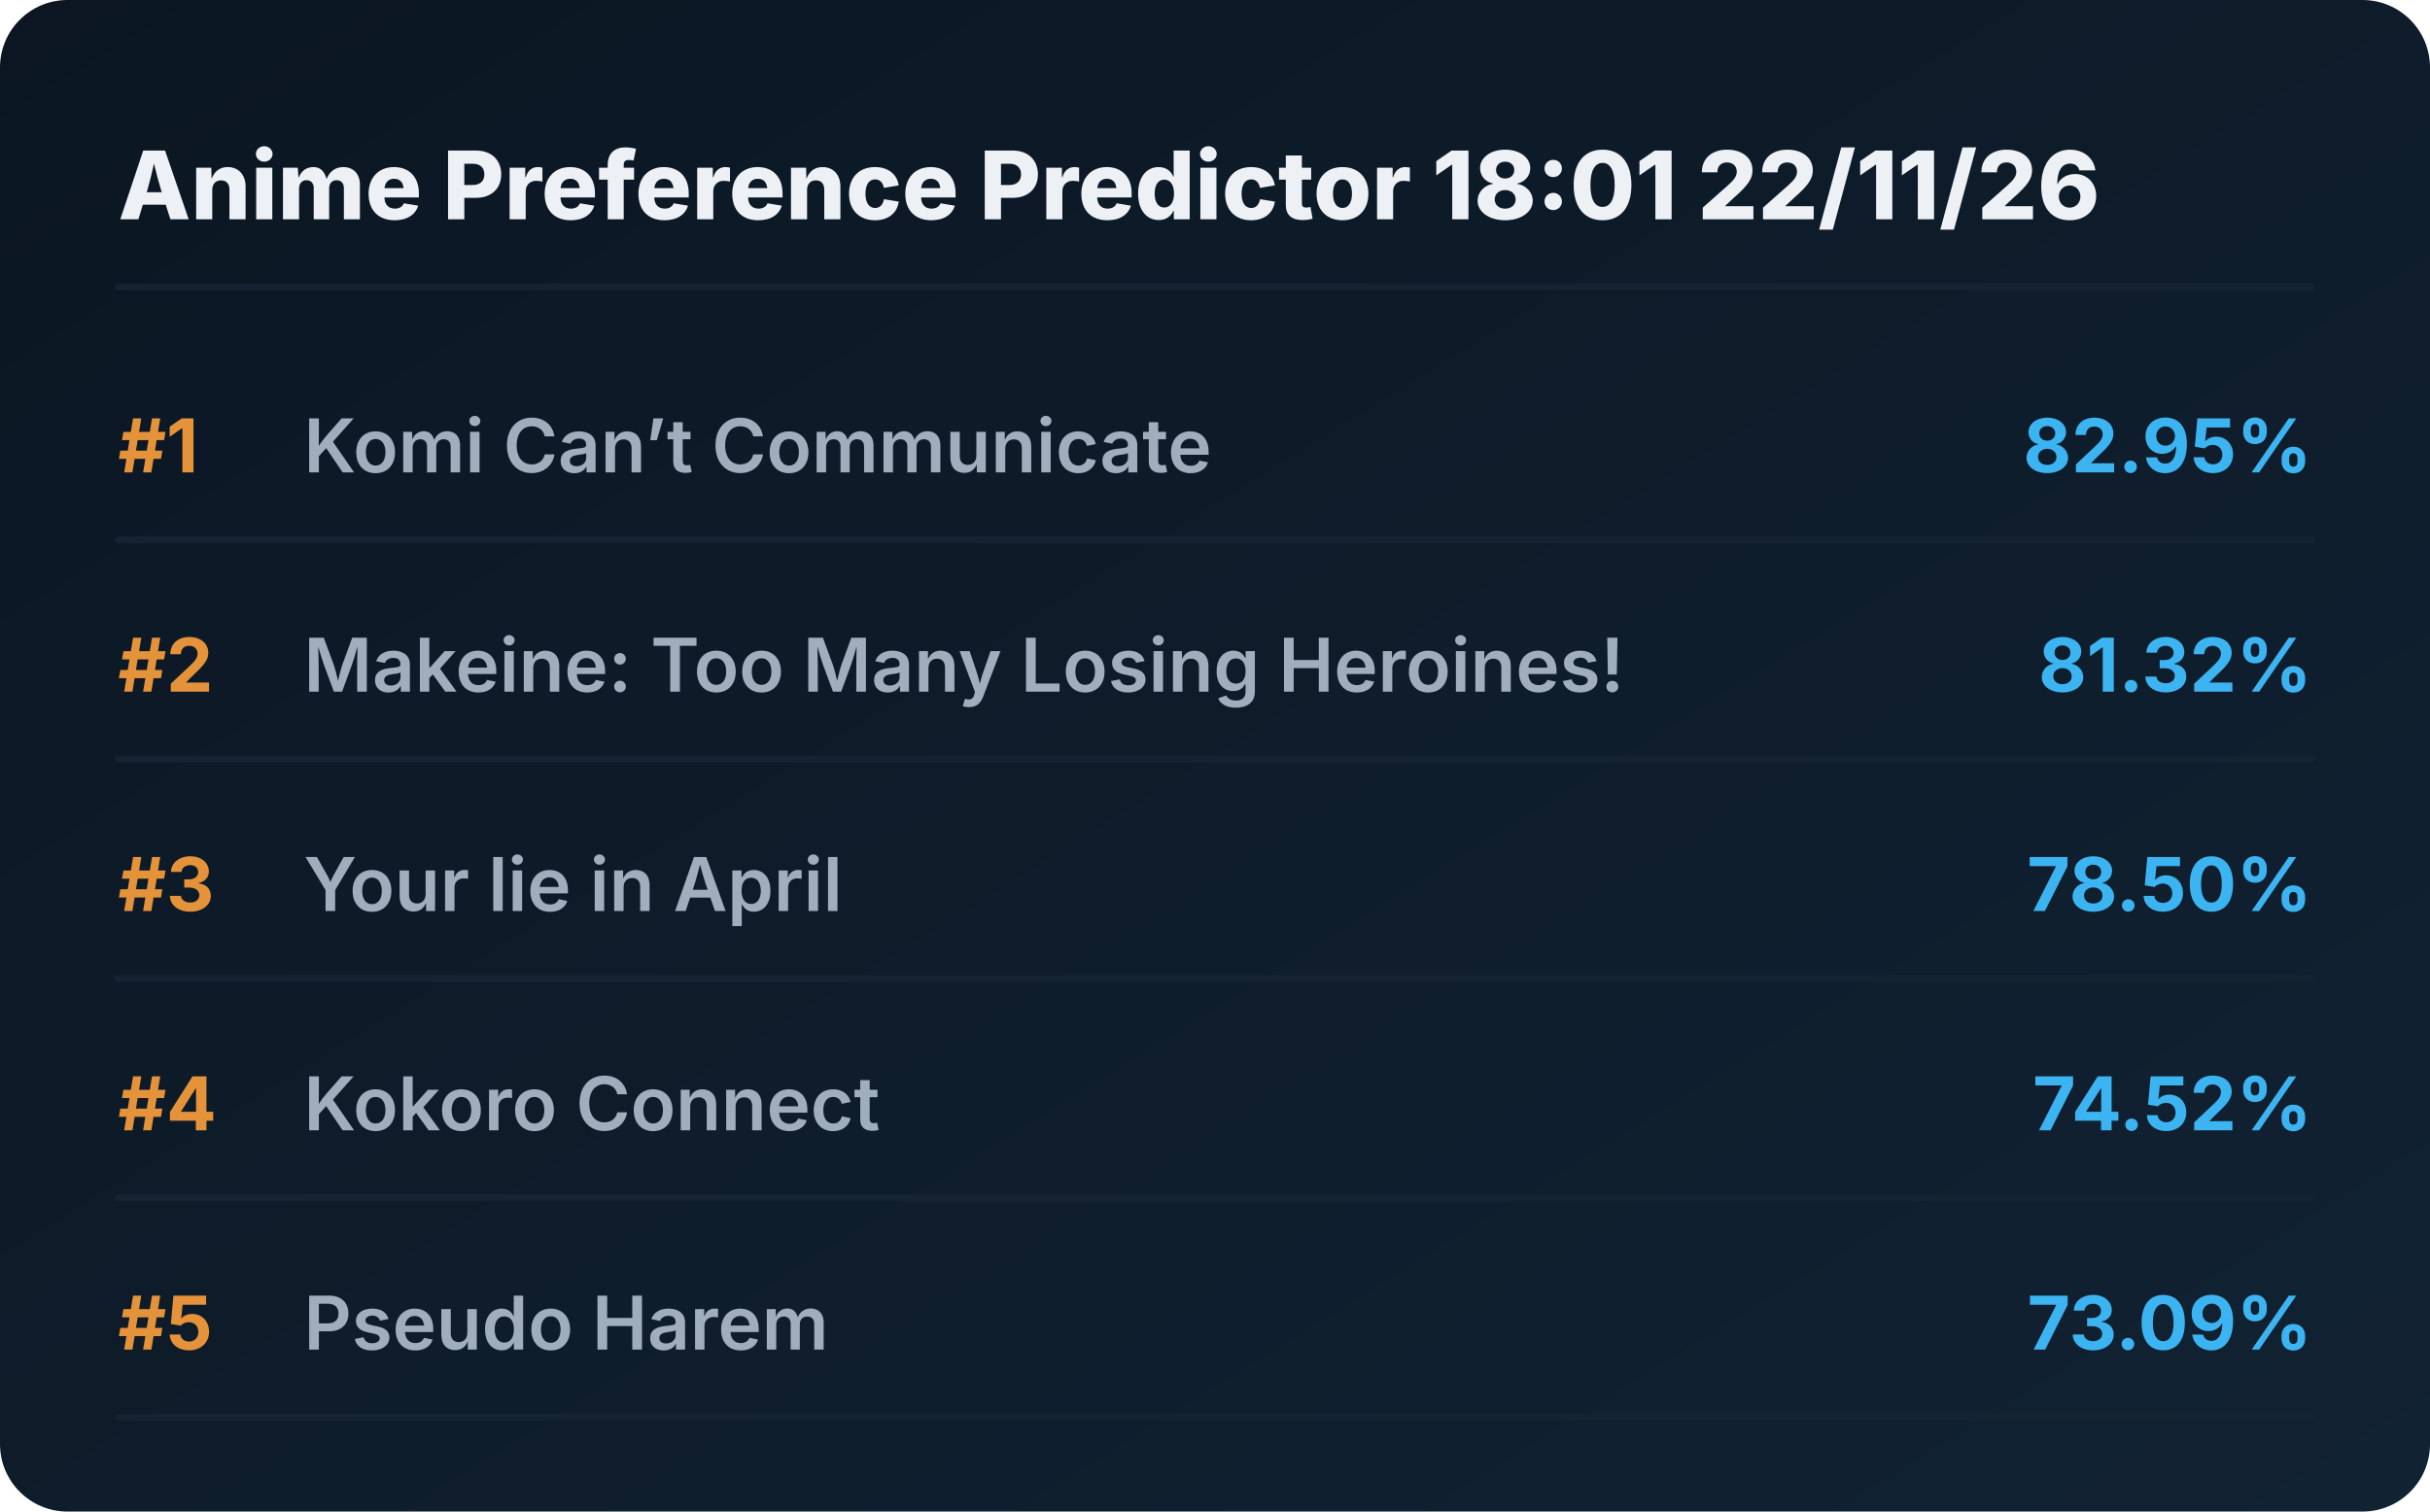
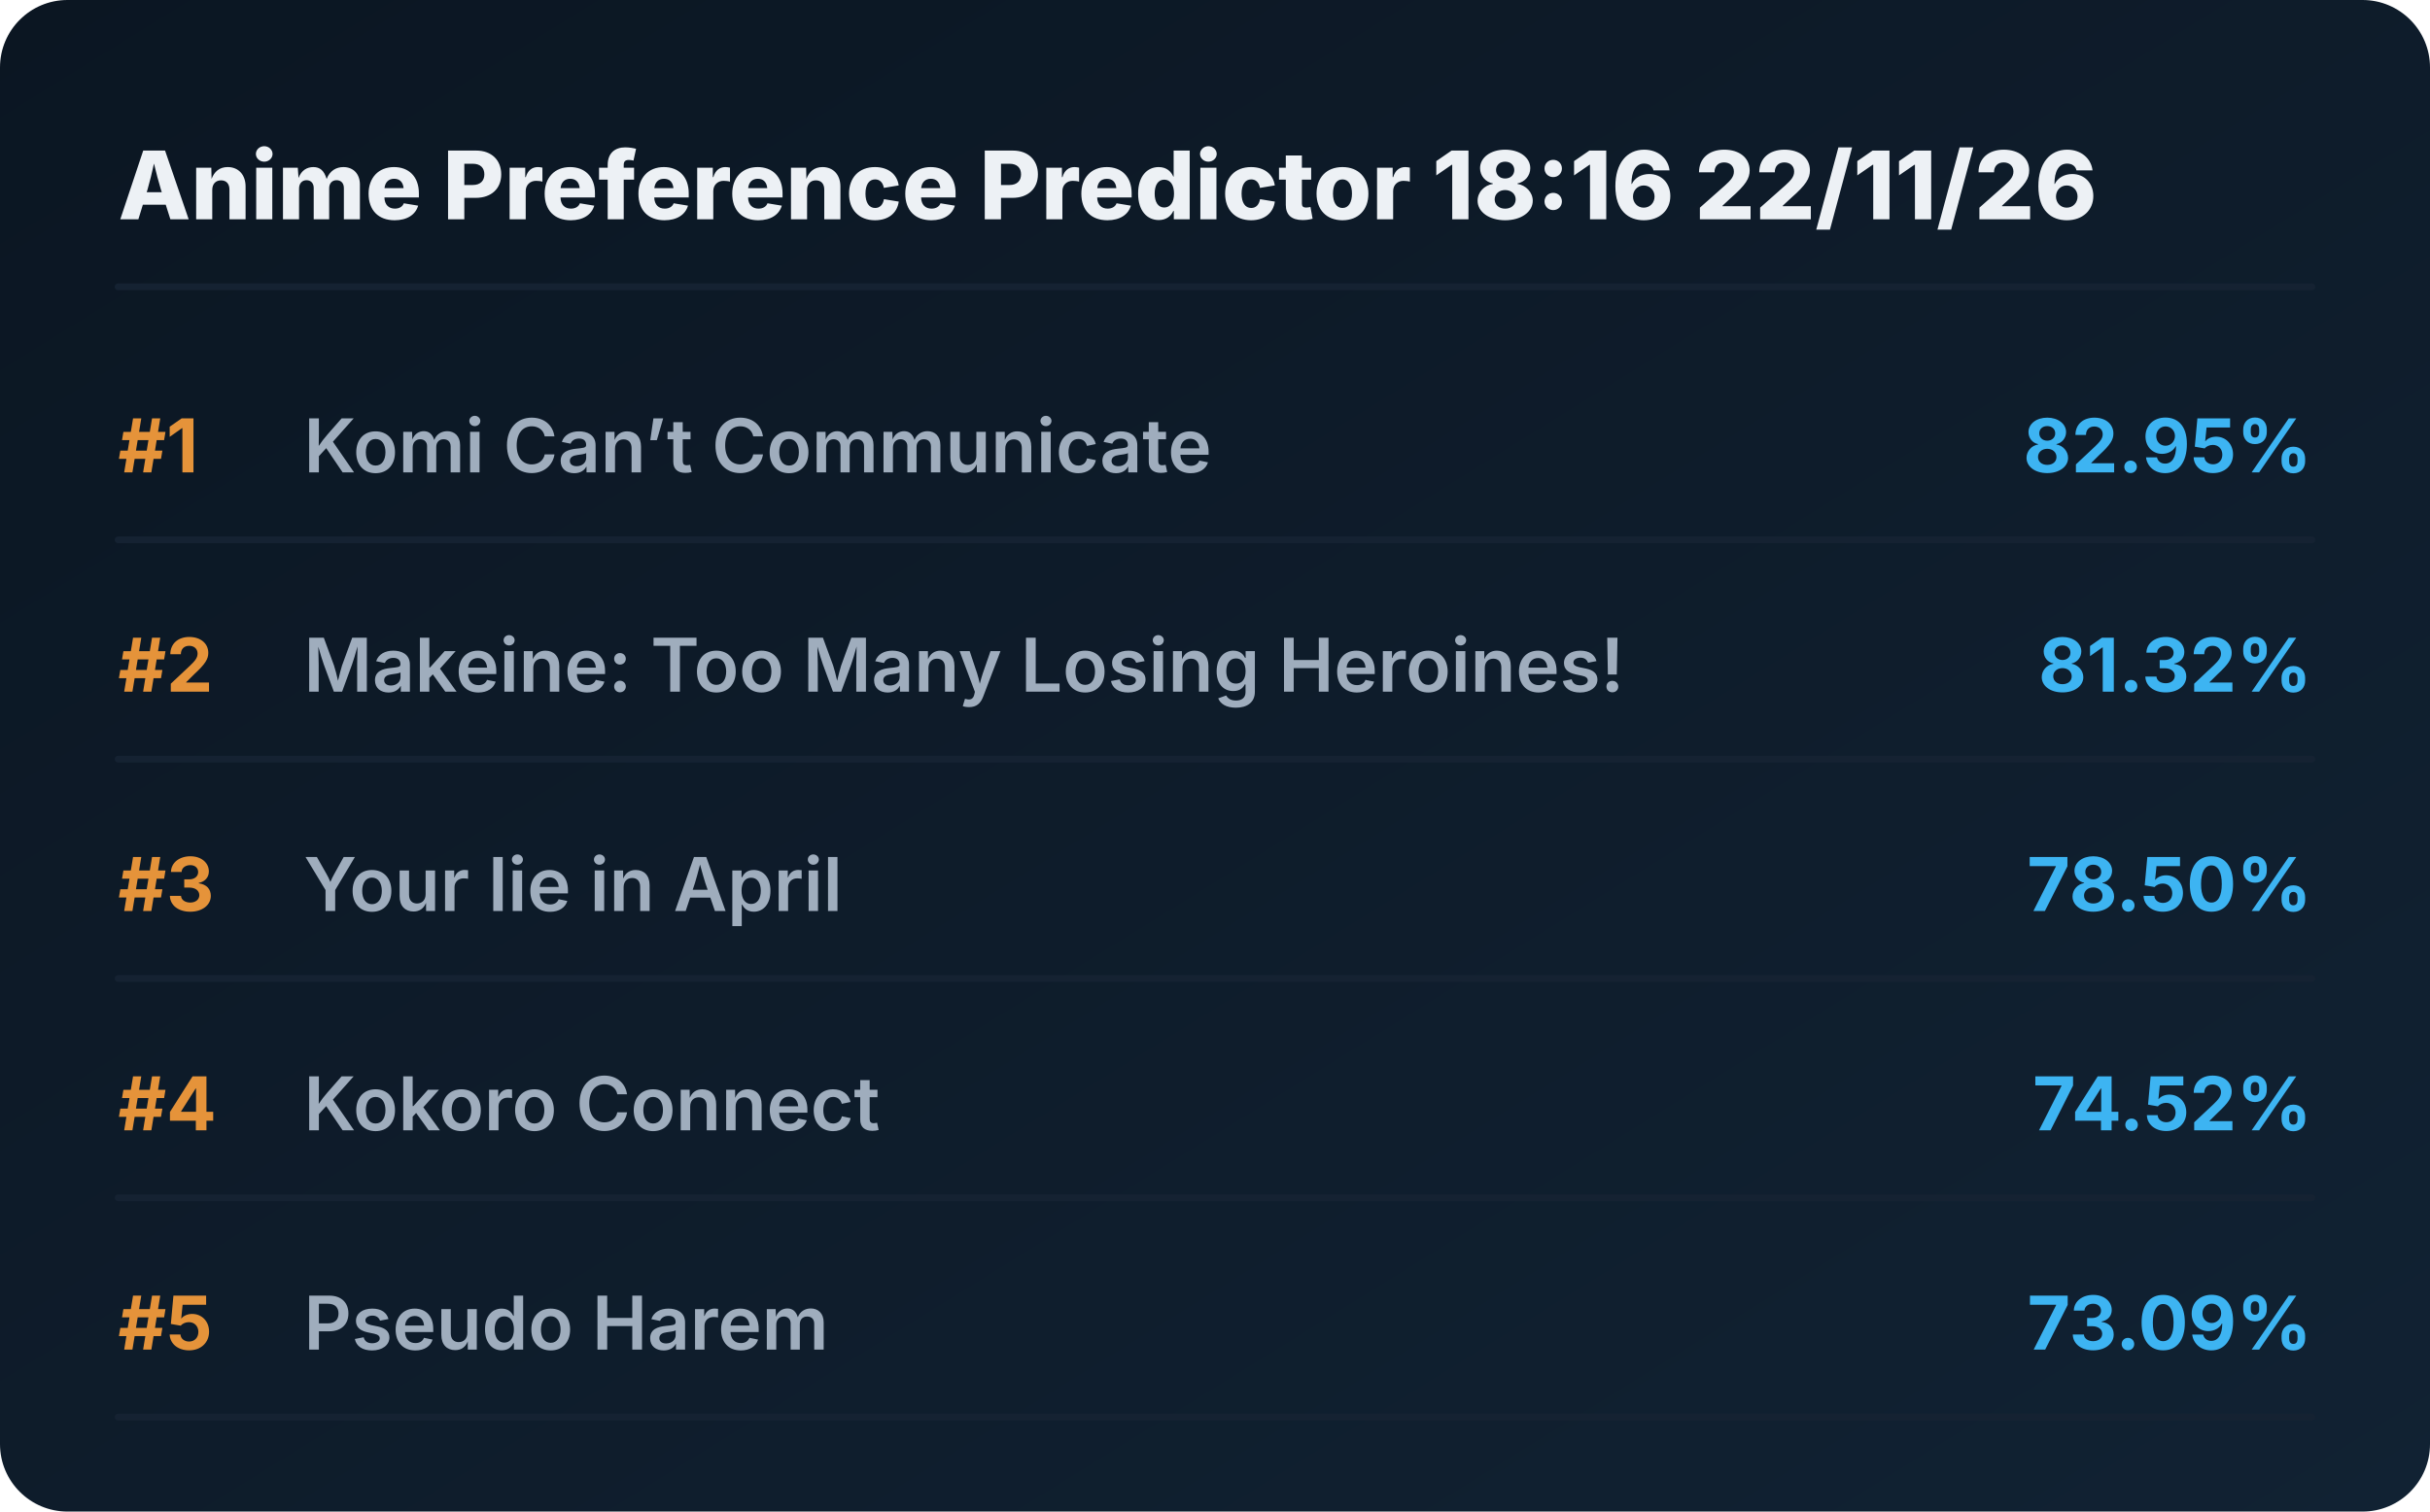
<svg xmlns="http://www.w3.org/2000/svg" viewBox="0 0 720 448" preserveAspectRatio="xMidYMid meet" style="width: 100%; height: auto; max-width: 720px;">
  <defs>
    <linearGradient id="boxGrad" x1="0%" y1="0%" x2="100%" y2="100%">
      <stop offset="0%" stop-color="#0b1622" />
      <stop offset="100%" stop-color="#112233" />
    </linearGradient>
    <clipPath id="titleClip">
      <rect x="90" y="0" width="510" height="100%" />
    </clipPath>
  </defs>
  <style>
    .bg { fill: url(#boxGrad); rx: 20px; }
    .header { font-family: 'Overpass', 'Inter', system-ui, sans-serif; font-weight: 800; font-size: 28px; fill: #edf1f5; }
    .rank { font-family: 'Overpass', 'Inter', system-ui, sans-serif; font-weight: 700; font-size: 22px; fill: #e5933a; }
    .title { font-family: 'Overpass', 'Inter', system-ui, sans-serif; font-weight: 600; font-size: 22px; fill: #9fadbd; }
    .score { font-family: 'Overpass', 'Inter', system-ui, sans-serif; font-weight: 700; font-size: 22px; fill: #3db4f2; }
    .line { stroke: #152232; stroke-width: 2; stroke-linecap: round; }
  </style>
  <rect class="bg" width="720" height="448" />
-   <text x="35" y="65" class="header">Anime Preference Predictor 18:01 22/11/26</text>
+   <text x="35" y="65" class="header">Anime Preference Predictor 18:16 22/11/26</text>
  <line x1="35" y1="85" x2="685" y2="85" class="line" />
  <g transform="translate(0, 0)">
    <text x="35" y="140" class="rank">#1</text>
    <text x="90" y="140" class="title">Komi Can’t Communicate</text>
    <text x="685" y="140" class="score" text-anchor="end">82.95%</text>
    <line x1="35" y1="160" x2="685" y2="160" class="line" />
  </g>
  <g transform="translate(0, 65)">
    <text x="35" y="140" class="rank">#2</text>
    <text x="90" y="140" class="title">Makeine: Too Many Losing Heroines!</text>
    <text x="685" y="140" class="score" text-anchor="end">81.32%</text>
    <line x1="35" y1="160" x2="685" y2="160" class="line" />
  </g>
  <g transform="translate(0, 130)">
    <text x="35" y="140" class="rank">#3</text>
    <text x="90" y="140" class="title">Your lie in April</text>
    <text x="685" y="140" class="score" text-anchor="end">78.50%</text>
    <line x1="35" y1="160" x2="685" y2="160" class="line" />
  </g>
  <g transform="translate(0, 195)">
    <text x="35" y="140" class="rank">#4</text>
    <text x="90" y="140" class="title">Kokoro Connect</text>
    <text x="685" y="140" class="score" text-anchor="end">74.52%</text>
    <line x1="35" y1="160" x2="685" y2="160" class="line" />
  </g>
  <g transform="translate(0, 260)">
    <text x="35" y="140" class="rank">#5</text>
    <text x="90" y="140" class="title">Pseudo Harem</text>
    <text x="685" y="140" class="score" text-anchor="end">73.09%</text>
    <line x1="35" y1="160" x2="685" y2="160" class="line" />
  </g>
</svg>
